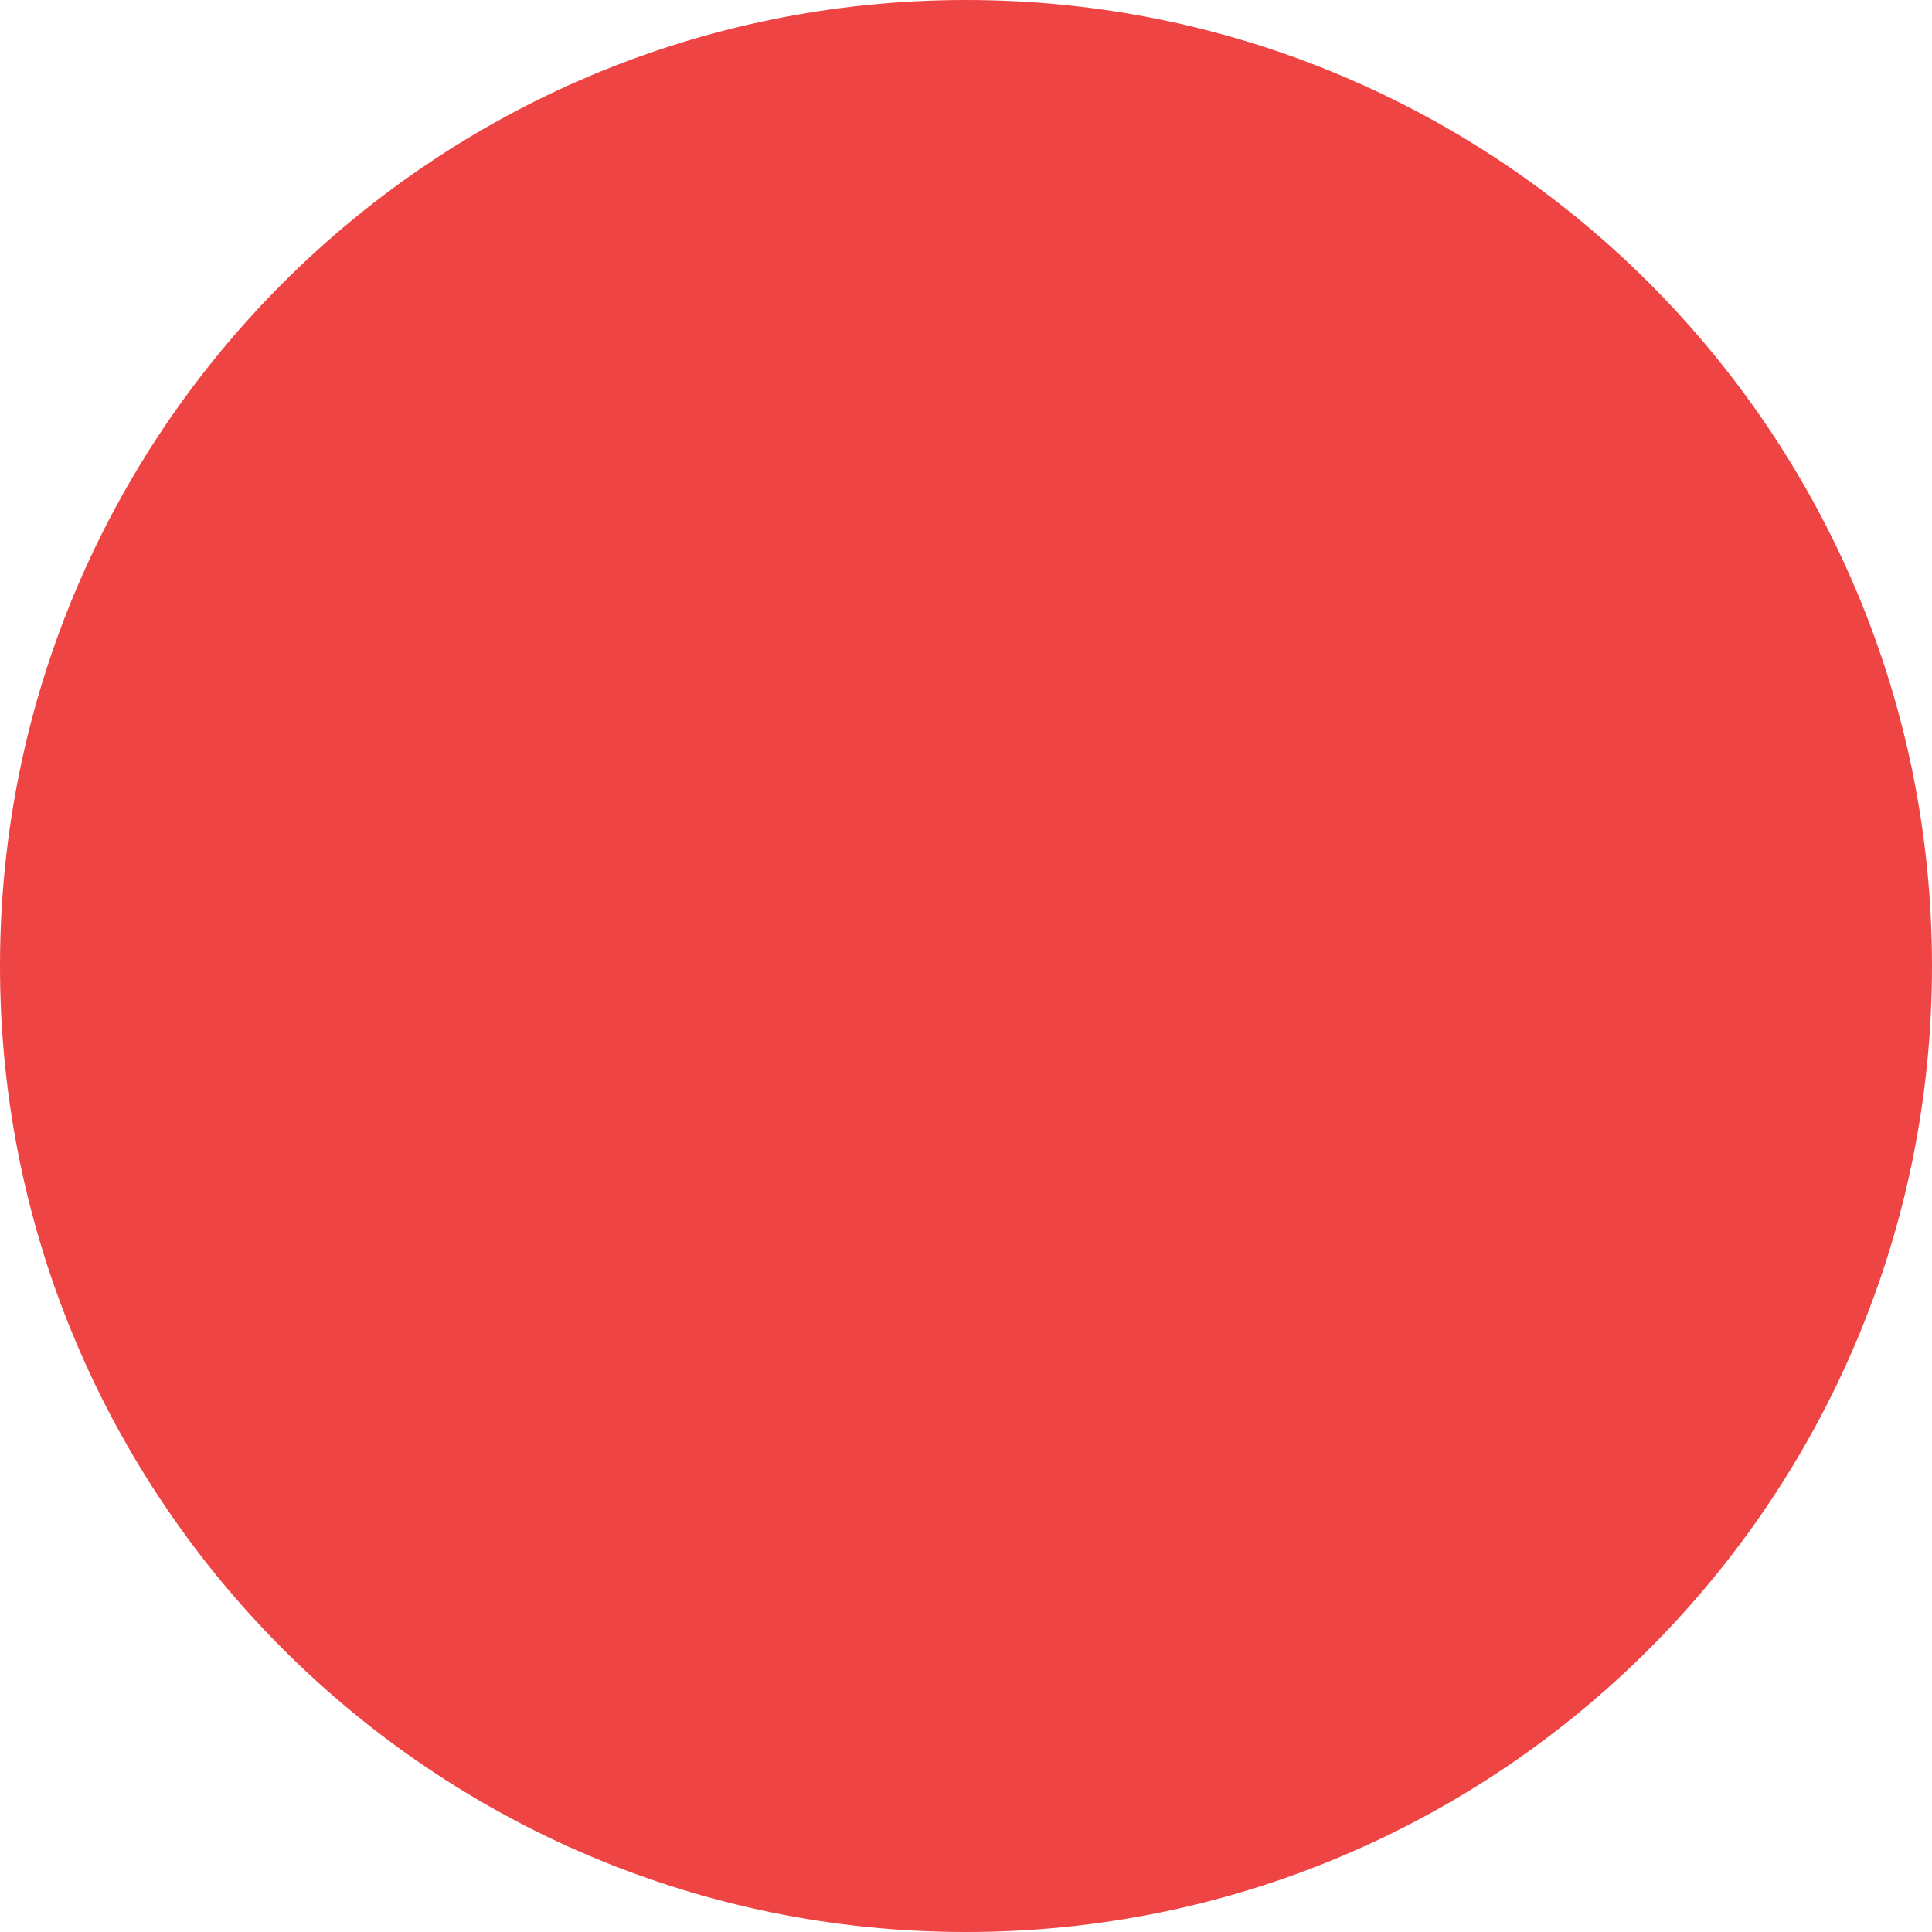
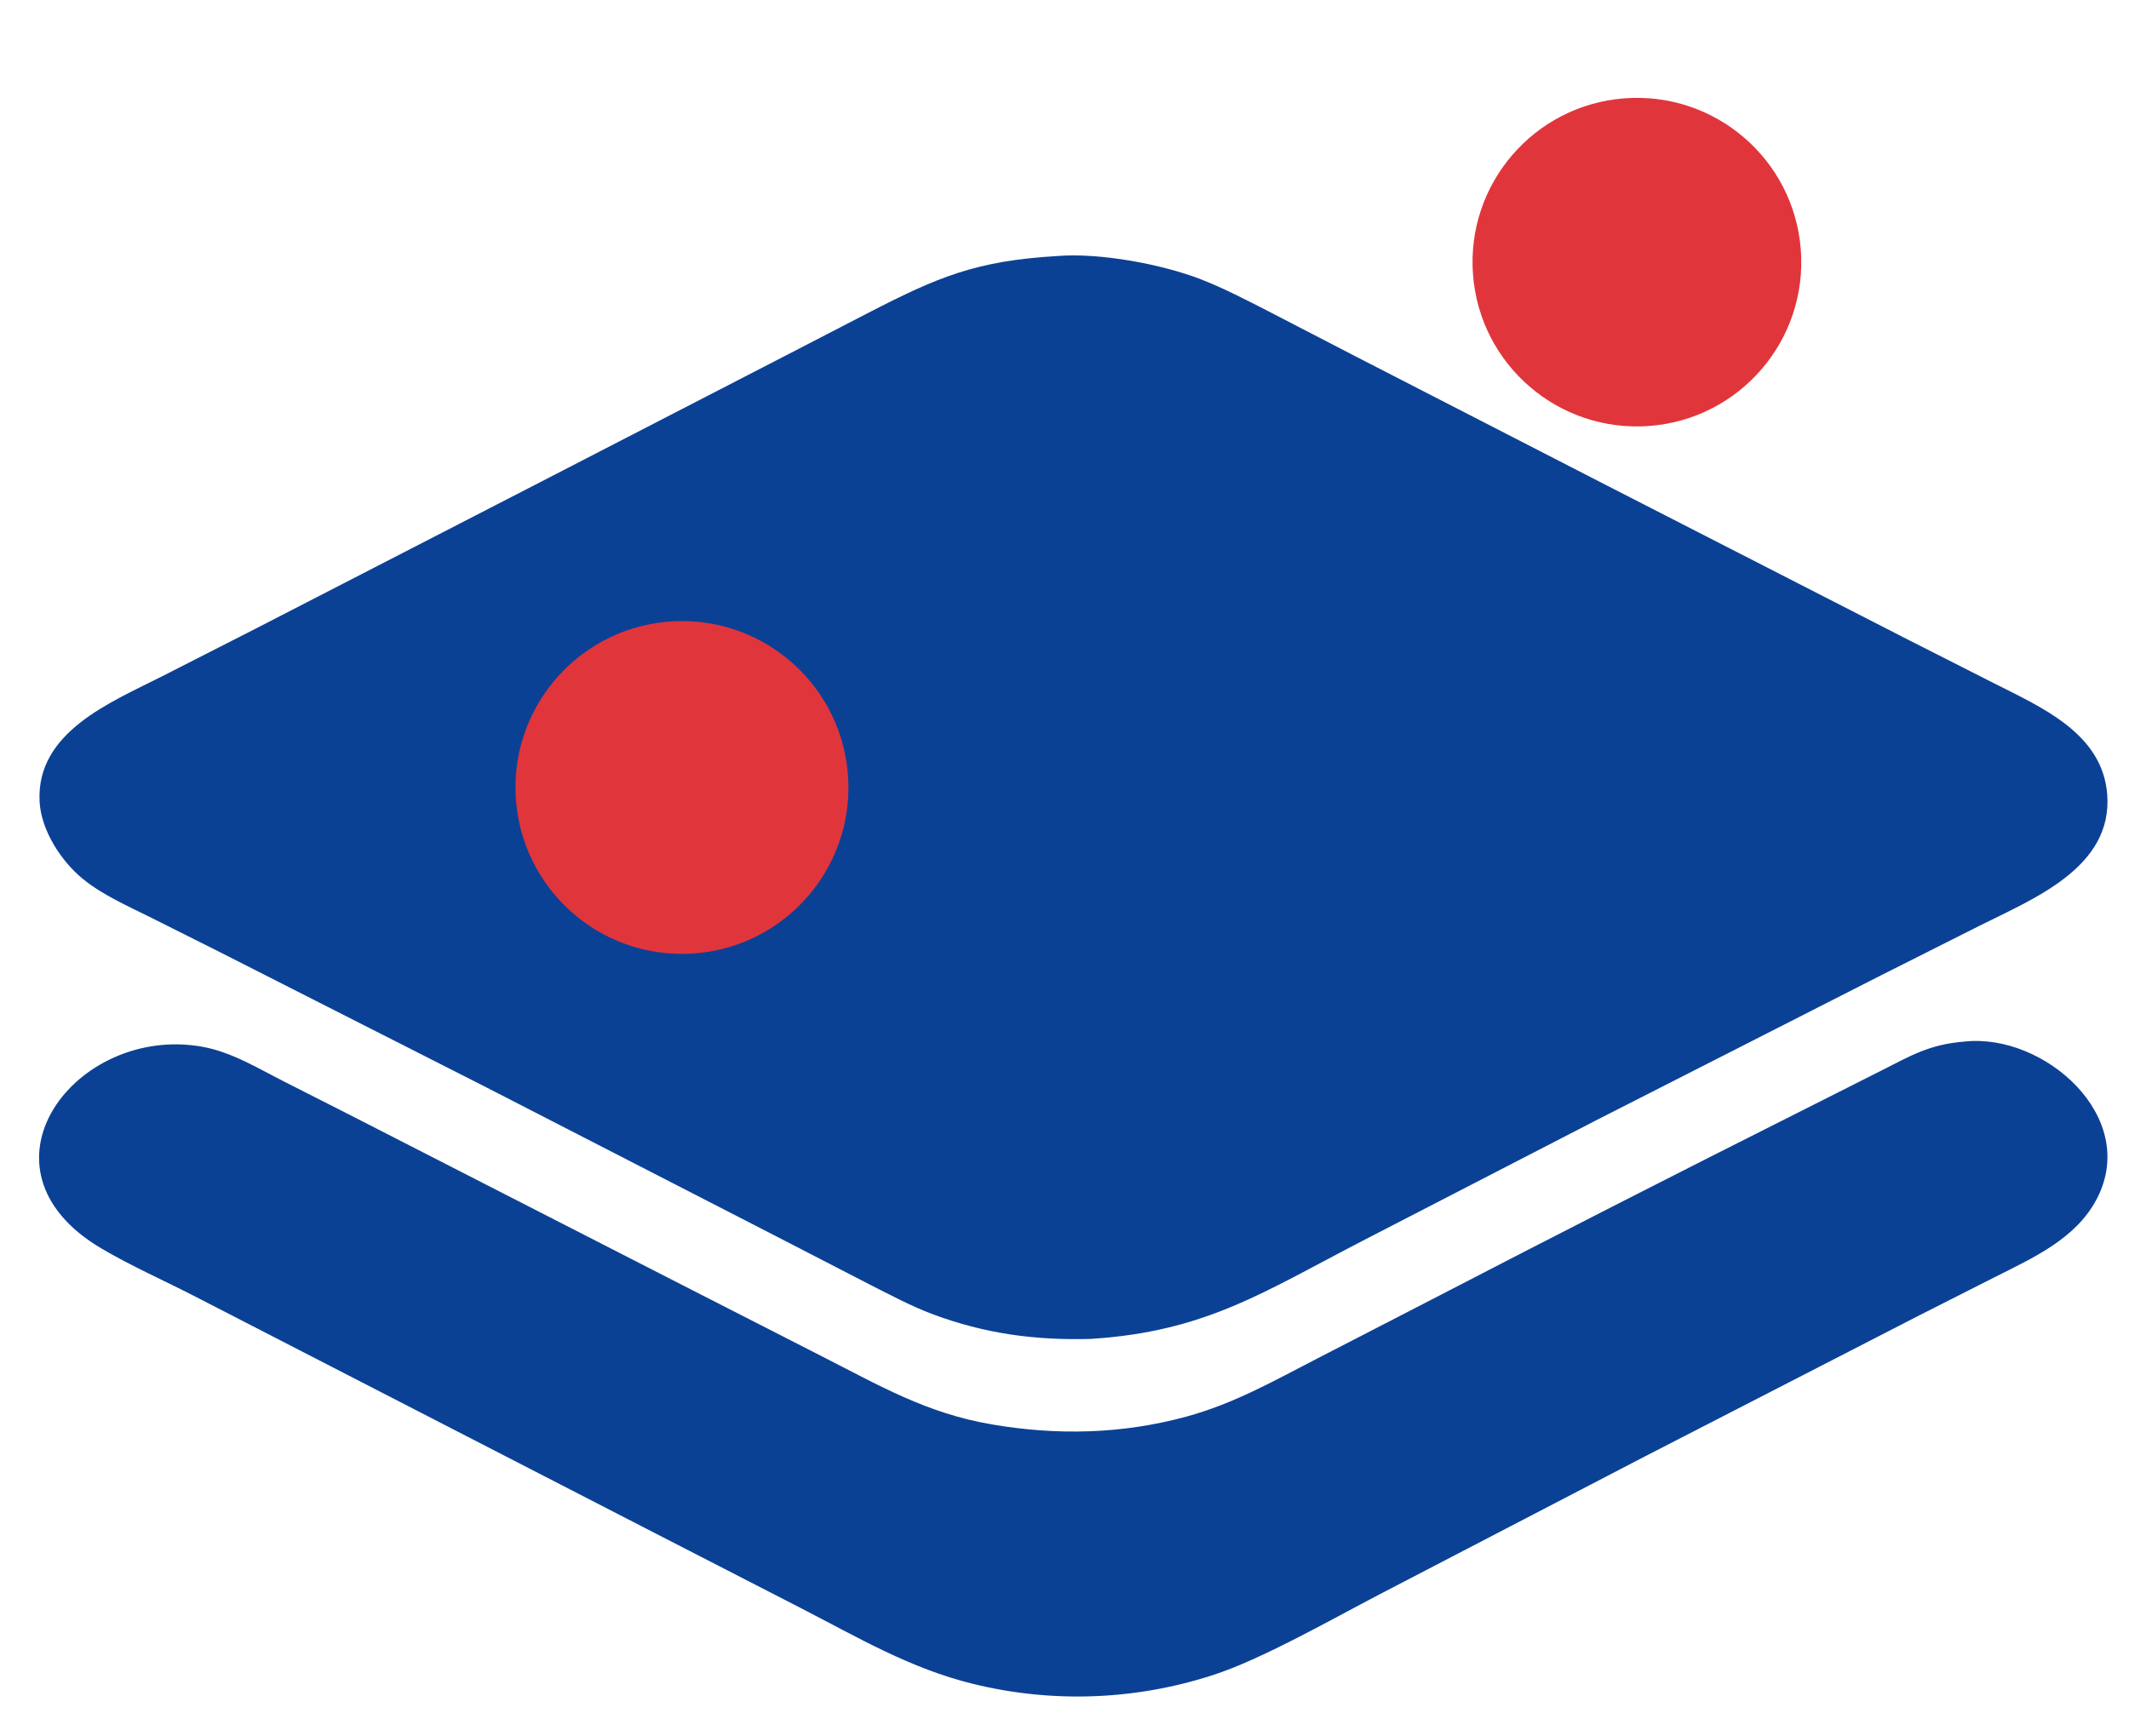
- <svg xmlns="http://www.w3.org/2000/svg" viewBox="0 0 512 512">
-   <circle cx="256" cy="256" r="256" fill="#ef4444" />
+ <svg xmlns="http://www.w3.org/2000/svg" version="1.1" style="display: block;" viewBox="0 0 2048 1670" width="552" height="450" preserveAspectRatio="none" id="svg5">
+   <defs id="defs5" />
+   <path transform="translate(0,0)" fill="rgb(11,65,149)" d="M 1016.67 246.43 L 1017.39 246.368 C 1057.89 243.155 1117.72 254.206 1155.5 268.929 C 1177.24 277.402 1199.53 289.026 1220.35 299.677 L 1305.77 343.908 L 1546.25 467.509 L 1835.44 615.633 L 1919.1 658.081 C 1963.94 680.875 2022.55 705.895 2027.04 764.576 C 2032.44 835.036 1955.89 865.009 1903.99 891.1 L 1809.6 938.618 L 1536.51 1077.65 L 1310.93 1194.09 C 1215.09 1243.71 1159.41 1281.65 1049.25 1288.61 C 995.844 1290.13 947.162 1283.59 896.836 1264.69 C 876.767 1257.16 855.951 1246.11 836.756 1236.34 L 748.879 1190.99 L 468.906 1047.06 L 209.422 915.301 L 144.724 882.867 C 123.079 872.08 98.221 861.096 79.624 845.828 C 58.704 828.653 39.486 799.091 38.081 771.331 C 34.688 704.303 107.042 675.749 156.415 650.65 L 247.198 604.371 L 521.562 463.075 L 758.222 340.946 L 835.21 301.125 C 902.922 266.181 939.019 251.095 1016.67 246.43 z" id="path2" />
+   <path transform="translate(0,0)" fill="rgb(225,53,60)" d="M 641.121 598.46 C 728.879 590.262 806.765 654.52 815.39 742.237 C 824.014 829.955 760.134 908.152 672.459 917.201 C 584.182 926.313 505.329 861.897 496.645 773.576 C 487.961 685.255 552.759 606.716 641.121 598.46 z" id="path3" />
+   <path transform="translate(0,0)" fill="rgb(11,65,149)" d="M 1889.97 1002.42 C 1966.09 994.222 2058.26 1074.56 2017.1 1153.71 C 1996.96 1192.42 1955.53 1210.63 1918.41 1229.4 L 1846.44 1265.86 L 1581.81 1401.97 L 1326.69 1534.64 C 1281.66 1558.11 1213.46 1597.15 1166.71 1612.16 C 1092.19 1636.38 1012.4 1639.33 936.293 1620.69 C 875.3 1605.74 825.839 1576.2 770.316 1547.65 L 631.078 1476.07 L 188.088 1247.99 C 158.146 1232.55 125.866 1218.32 97.392 1201.47 C -33.054 1124.26 73.09 985.62 194.595 1007.42 C 222.947 1012.51 248.478 1028.36 273.57 1041.07 L 338.303 1073.93 L 665.578 1241.49 L 789.328 1304.7 C 845.869 1333.38 890.629 1360.06 954.212 1370.92 C 1017.04 1381.64 1079.16 1380.24 1140.99 1363.46 C 1186.74 1351.04 1225.04 1329.19 1266.72 1307.69 L 1376.8 1250.91 C 1495.06 1189.61 1613.7 1129.05 1732.71 1069.24 L 1808.11 1031.19 C 1838.18 1016.03 1855.44 1005.2 1889.97 1002.42 z" id="path4" />
+   <path transform="translate(0,0)" fill="rgb(225,53,60)" d="M 1562.52 94.644 C 1649.63 87.955 1725.65 153.17 1732.29 240.276 C 1738.93 327.383 1673.68 403.37 1586.57 409.967 C 1499.52 416.558 1423.61 351.363 1416.97 264.322 C 1410.33 177.28 1475.49 101.327 1562.52 94.644 z" id="path5" />
</svg>
